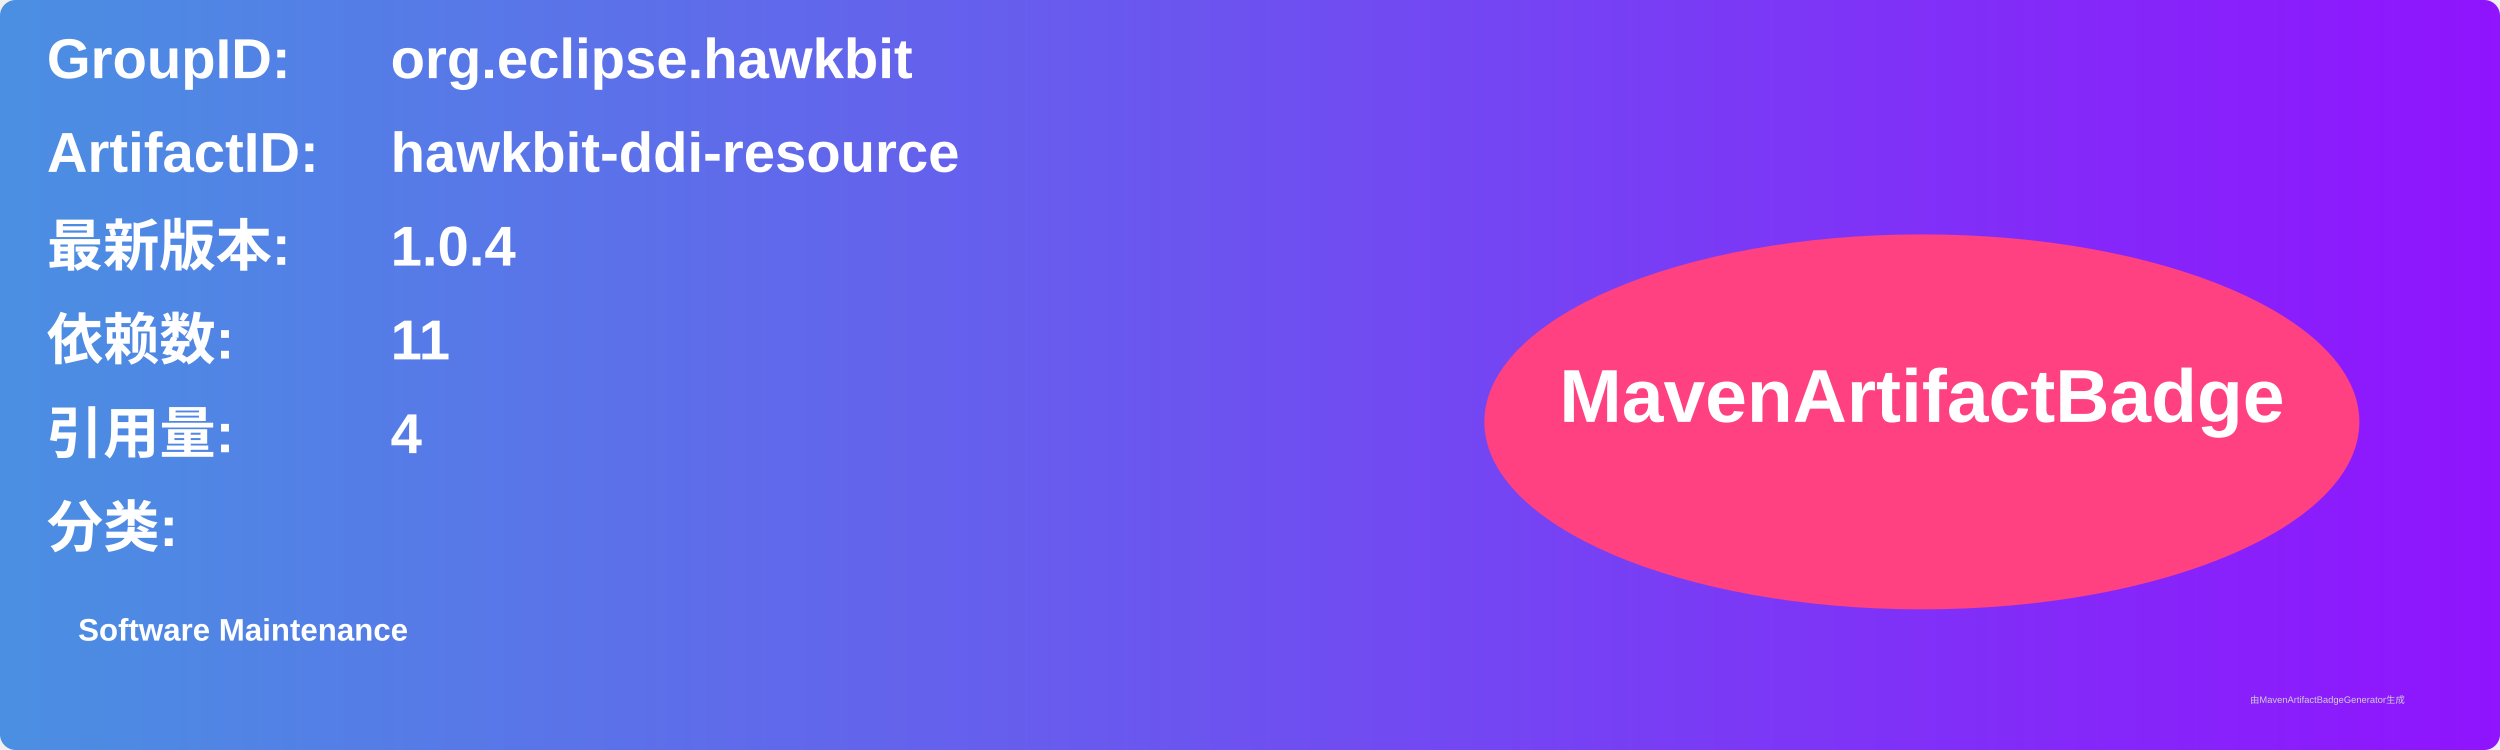
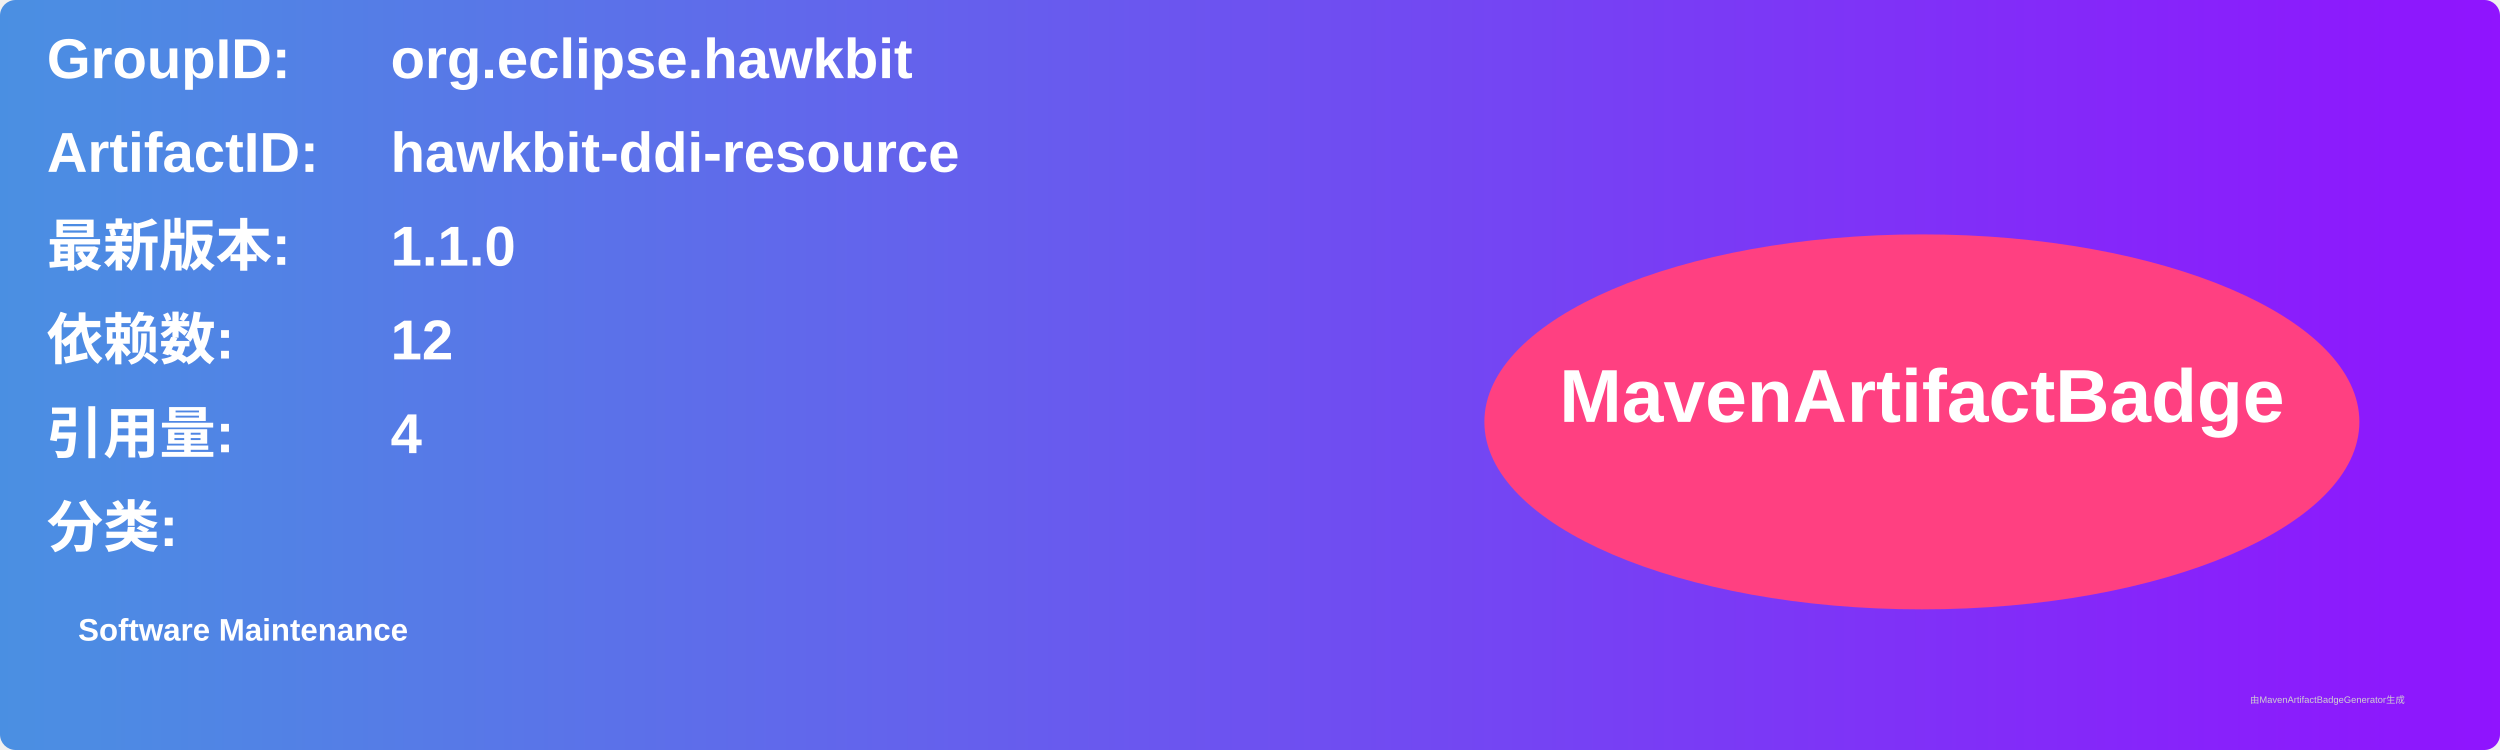
<svg xmlns="http://www.w3.org/2000/svg" width="800" height="240" viewBox="0 0 800 240">
  <linearGradient id="grad" x1="0%" y1="0%" x2="100%" y2="0%">
    <stop offset="0%" stop-color="#4a90e2" />
    <stop offset="100%" stop-color="#9013fe" />
  </linearGradient>
  <rect width="100%" height="100%" rx="5" ry="5" fill="url(#grad)" />
  <g transform="translate(15, 15)">
    <text x="0" y="10" font-family="Arial" font-size="18" fill="white" font-weight="bold" width="260">GroupID:</text>
    <text x="110" y="10" font-family="Arial" font-size="18" fill="white" font-weight="bold" width="460">org.eclipse.hawkbit</text>
    <text x="0" y="40" font-family="Arial" font-size="18" fill="white" font-weight="bold" width="260">ArtifactID:</text>
    <text x="110" y="40" font-family="Arial" font-size="18" fill="white" font-weight="bold" width="460">hawkbit-ddi-resource</text>
    <text x="0" y="70" font-family="Arial" font-size="18" fill="white" font-weight="bold">最新版本:</text>
    <text x="110" y="70" font-family="Arial" font-size="18" fill="white" font-weight="bold">
-       <tspan font-weight="bold">1.0.4</tspan>
+       <tspan font-weight="bold">1.1.0</tspan>
    </text>
    <text x="0" y="100" font-family="Arial" font-size="18" fill="white" font-weight="bold">依赖数: </text>
    <text x="110" y="100" font-family="Arial" font-size="18" fill="white">
-       <tspan font-weight="bold">11</tspan>
+       <tspan font-weight="bold">12</tspan>
    </text>
    <text x="0" y="130" font-family="Arial" font-size="18" fill="white" font-weight="bold">引用量: </text>
    <text x="110" y="130" font-family="Arial" font-size="18" fill="white">
      <tspan font-weight="bold">4</tspan>
    </text>
    <text x="0" y="160" font-family="Arial" font-size="18" fill="white" font-weight="bold">分类:</text>
    <text x="10" y="190" font-family="Arial" font-size="10" fill="white">
      <tspan font-weight="bold">Software Maintenance</tspan>
    </text>
    <ellipse cx="600" cy="120" rx="140" ry="60" fill="#ff4081" />
    <text x="600" y="120" text-anchor="middle" font-family="Arial" font-size="24" fill="white" font-weight="bold">MavenArtifactBadge</text>
  </g>
  <text x="720" y="225" font-family="Arial" font-size="3" fill="#d0d0d0">由MavenArtifactBadgeGenerator生成</text>
</svg>
